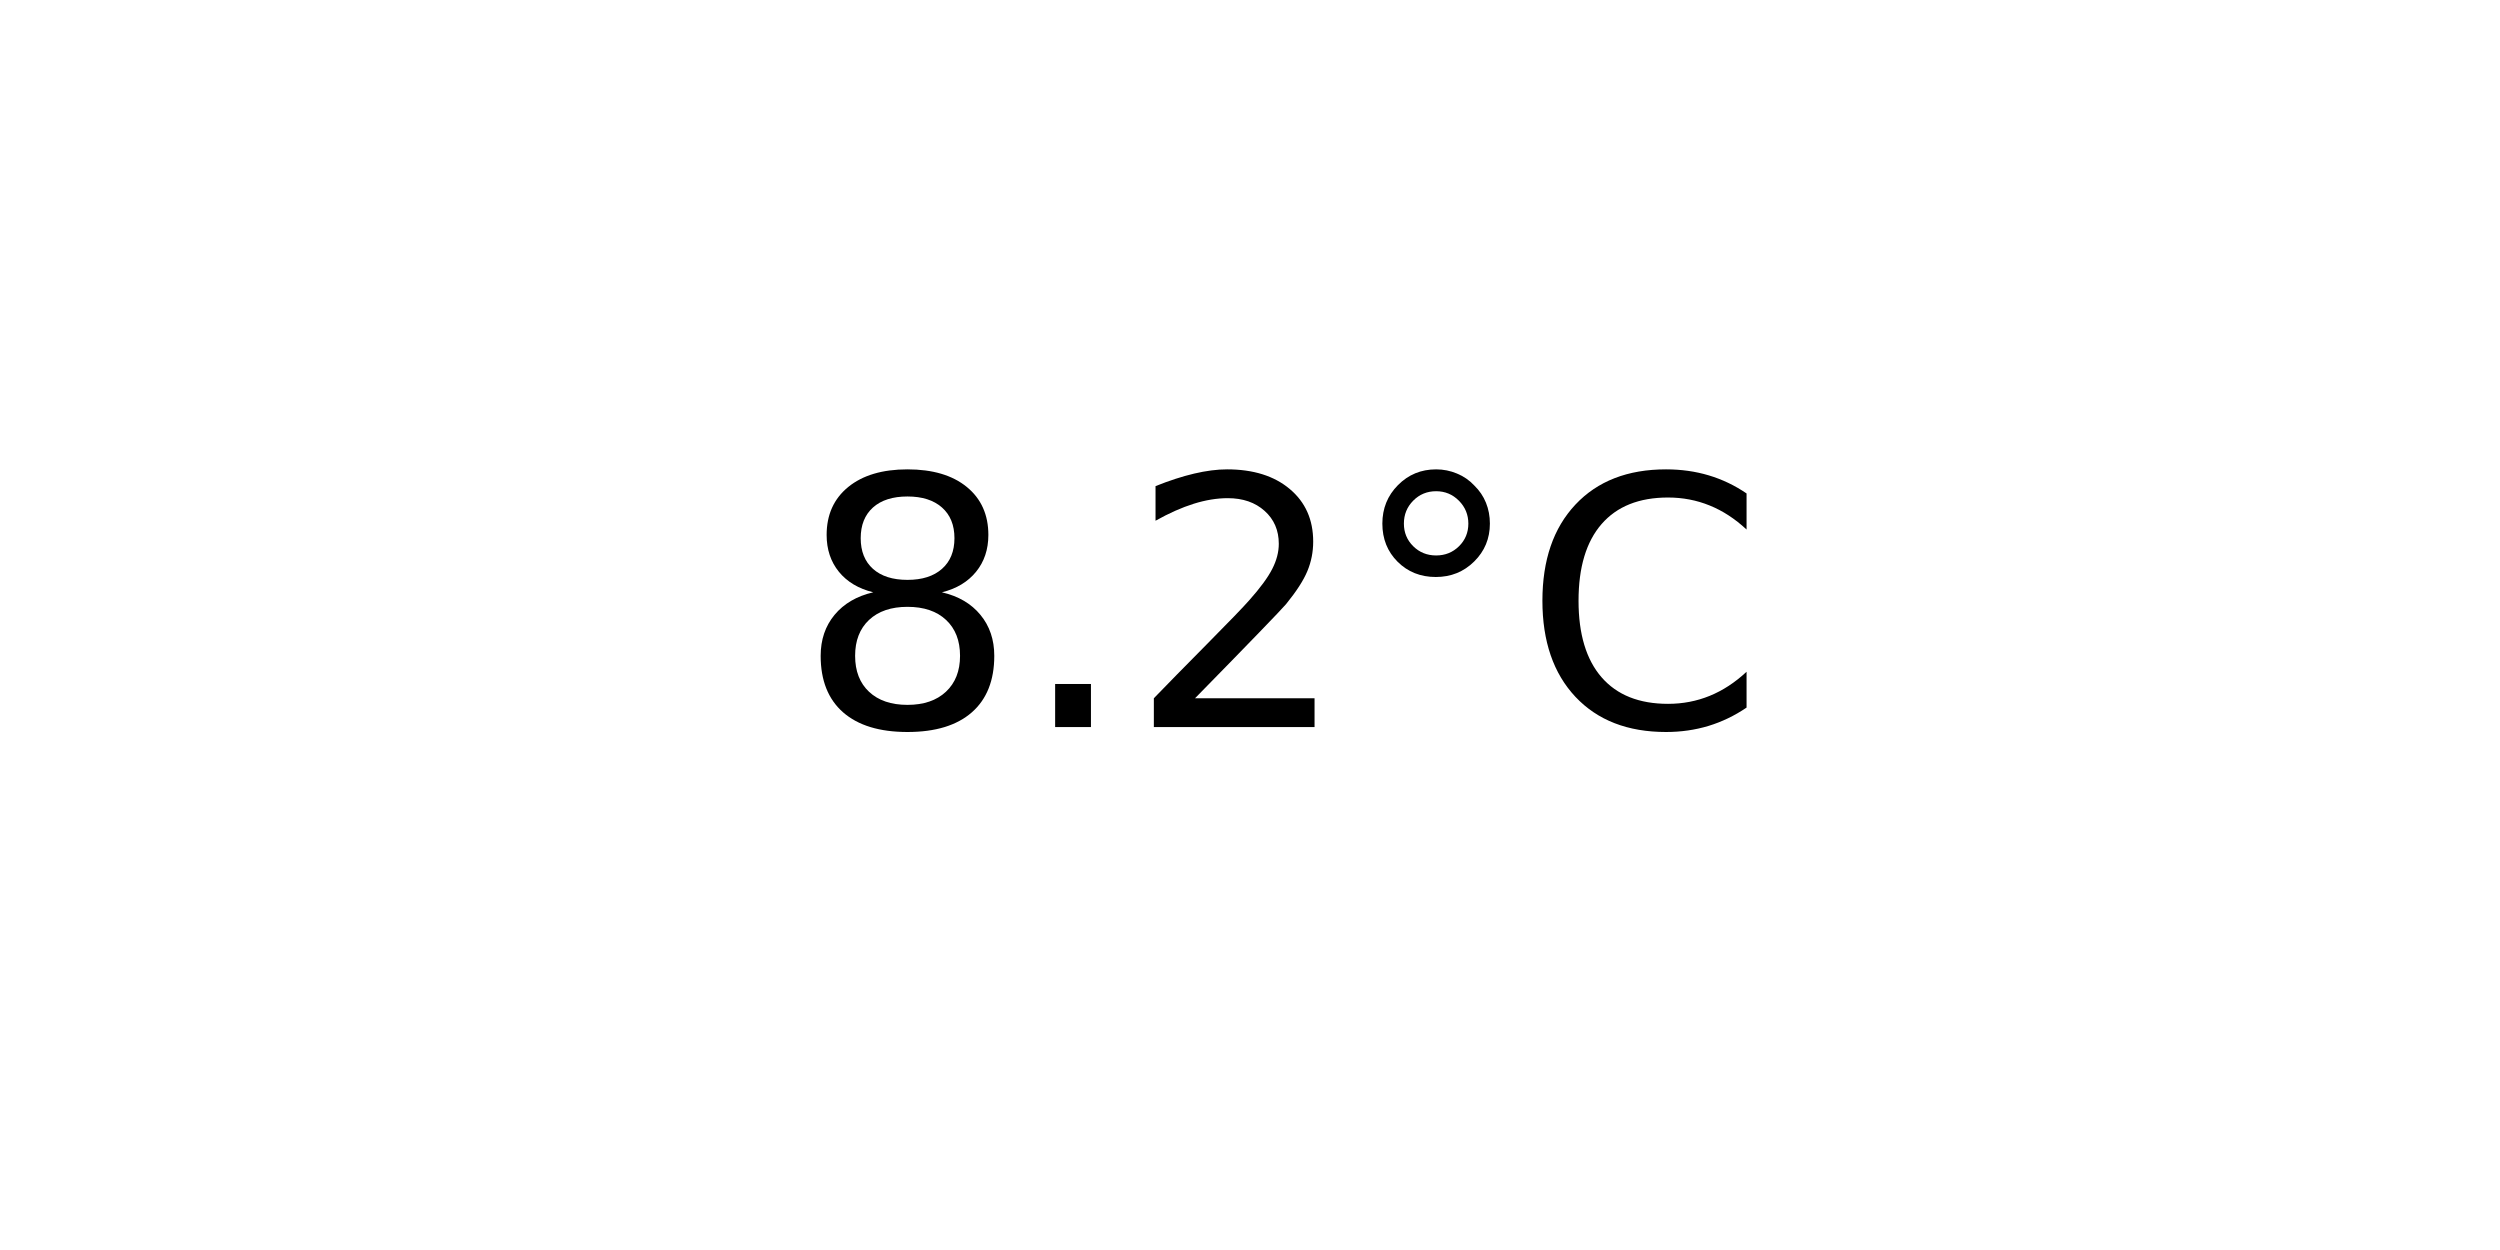
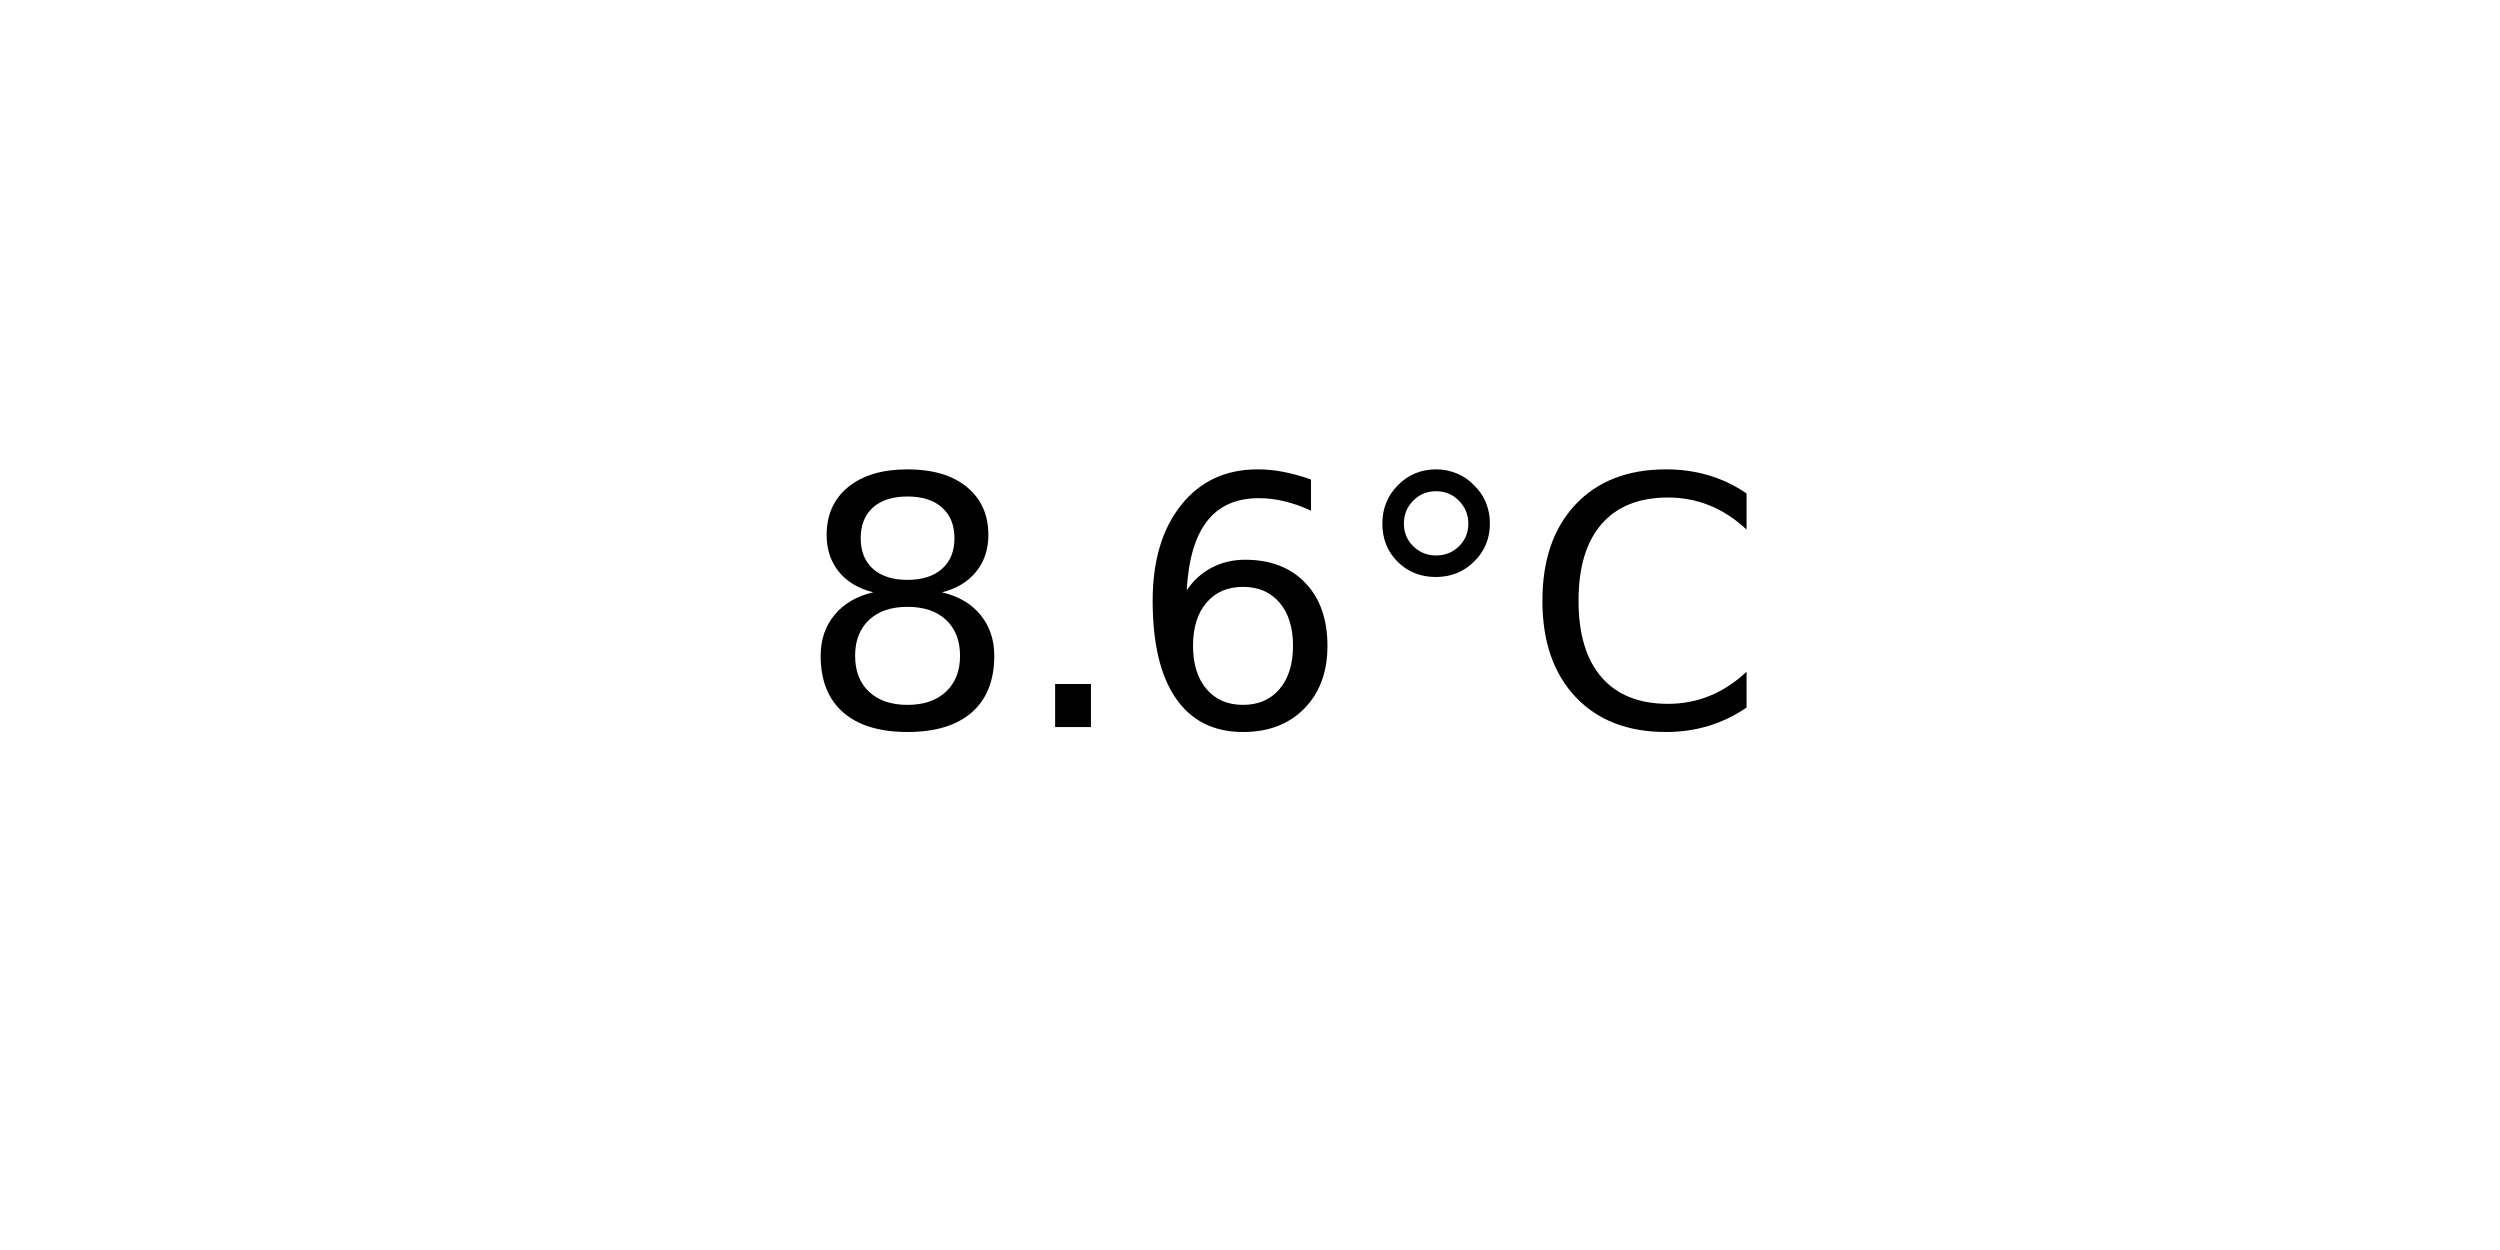
<svg xmlns="http://www.w3.org/2000/svg" xmlns:xlink="http://www.w3.org/1999/xlink" width="72pt" height="36pt" viewBox="0 0 72 36" version="1.1">
  <defs>
    <style type="text/css">*{stroke-linejoin: round; stroke-linecap: butt}</style>
  </defs>
  <g id="figure_1">
    <g id="axes_1">
      <g id="text_1">
        <g transform="translate(22.95703 20.93937) scale(0.1 -0.1)">
          <defs>
            <path id="DejaVuSans-38" d="M 2034 2216  Q 1584 2216 1326 1975  Q 1069 1734 1069 1313  Q 1069 891 1326 650  Q 1584 409 2034 409  Q 2484 409 2743 651  Q 3003 894 3003 1313  Q 3003 1734 2745 1975  Q 2488 2216 2034 2216  z M 1403 2484  Q 997 2584 770 2862  Q 544 3141 544 3541  Q 544 4100 942 4425  Q 1341 4750 2034 4750  Q 2731 4750 3128 4425  Q 3525 4100 3525 3541  Q 3525 3141 3298 2862  Q 3072 2584 2669 2484  Q 3125 2378 3379 2068  Q 3634 1759 3634 1313  Q 3634 634 3220 271  Q 2806 -91 2034 -91  Q 1263 -91 848 271  Q 434 634 434 1313  Q 434 1759 690 2068  Q 947 2378 1403 2484  z M 1172 3481  Q 1172 3119 1398 2916  Q 1625 2713 2034 2713  Q 2441 2713 2670 2916  Q 2900 3119 2900 3481  Q 2900 3844 2670 4047  Q 2441 4250 2034 4250  Q 1625 4250 1398 4047  Q 1172 3844 1172 3481  z " transform="scale(0.015625)" />
            <path id="DejaVuSans-2e" d="M 684 794  L 1344 794  L 1344 0  L 684 0  L 684 794  z " transform="scale(0.015625)" />
-             <path id="DejaVuSans-32" d="M 1228 531  L 3431 531  L 3431 0  L 469 0  L 469 531  Q 828 903 1448 1529  Q 2069 2156 2228 2338  Q 2531 2678 2651 2914  Q 2772 3150 2772 3378  Q 2772 3750 2511 3984  Q 2250 4219 1831 4219  Q 1534 4219 1204 4116  Q 875 4013 500 3803  L 500 4441  Q 881 4594 1212 4672  Q 1544 4750 1819 4750  Q 2544 4750 2975 4387  Q 3406 4025 3406 3419  Q 3406 3131 3298 2873  Q 3191 2616 2906 2266  Q 2828 2175 2409 1742  Q 1991 1309 1228 531  z " transform="scale(0.015625)" />
+             <path id="DejaVuSans-36" d="M 2113 2584  Q 1688 2584 1439 2293  Q 1191 2003 1191 1497  Q 1191 994 1439 701  Q 1688 409 2113 409  Q 2538 409 2786 701  Q 3034 994 3034 1497  Q 3034 2003 2786 2293  Q 2538 2584 2113 2584  z M 3366 4563  L 3366 3988  Q 3128 4100 2886 4159  Q 2644 4219 2406 4219  Q 1781 4219 1451 3797  Q 1122 3375 1075 2522  Q 1259 2794 1537 2939  Q 1816 3084 2150 3084  Q 2853 3084 3261 2657  Q 3669 2231 3669 1497  Q 3669 778 3244 343  Q 2819 -91 2113 -91  Q 1303 -91 875 529  Q 447 1150 447 2328  Q 447 3434 972 4092  Q 1497 4750 2381 4750  Q 2619 4750 2861 4703  Q 3103 4656 3366 4563  z " transform="scale(0.015625)" />
            <path id="DejaVuSans-b0" d="M 1600 4347  Q 1350 4347 1178 4173  Q 1006 4000 1006 3750  Q 1006 3503 1178 3333  Q 1350 3163 1600 3163  Q 1850 3163 2022 3333  Q 2194 3503 2194 3750  Q 2194 3997 2020 4172  Q 1847 4347 1600 4347  z M 1600 4750  Q 1800 4750 1984 4673  Q 2169 4597 2303 4453  Q 2447 4313 2519 4134  Q 2591 3956 2591 3750  Q 2591 3338 2302 3052  Q 2013 2766 1594 2766  Q 1172 2766 890 3047  Q 609 3328 609 3750  Q 609 4169 896 4459  Q 1184 4750 1600 4750  z " transform="scale(0.015625)" />
            <path id="DejaVuSans-43" d="M 4122 4306  L 4122 3641  Q 3803 3938 3442 4084  Q 3081 4231 2675 4231  Q 1875 4231 1450 3742  Q 1025 3253 1025 2328  Q 1025 1406 1450 917  Q 1875 428 2675 428  Q 3081 428 3442 575  Q 3803 722 4122 1019  L 4122 359  Q 3791 134 3420 21  Q 3050 -91 2638 -91  Q 1578 -91 968 557  Q 359 1206 359 2328  Q 359 3453 968 4101  Q 1578 4750 2638 4750  Q 3056 4750 3426 4639  Q 3797 4528 4122 4306  z " transform="scale(0.015625)" />
          </defs>
          <use xlink:href="#DejaVuSans-38" />
          <use xlink:href="#DejaVuSans-2e" x="63.623" />
-           <use xlink:href="#DejaVuSans-32" x="95.41" />
+           <use xlink:href="#DejaVuSans-36" x="95.41" />
          <use xlink:href="#DejaVuSans-b0" x="159.033" />
          <use xlink:href="#DejaVuSans-43" x="209.033" />
        </g>
      </g>
    </g>
  </g>
</svg>
